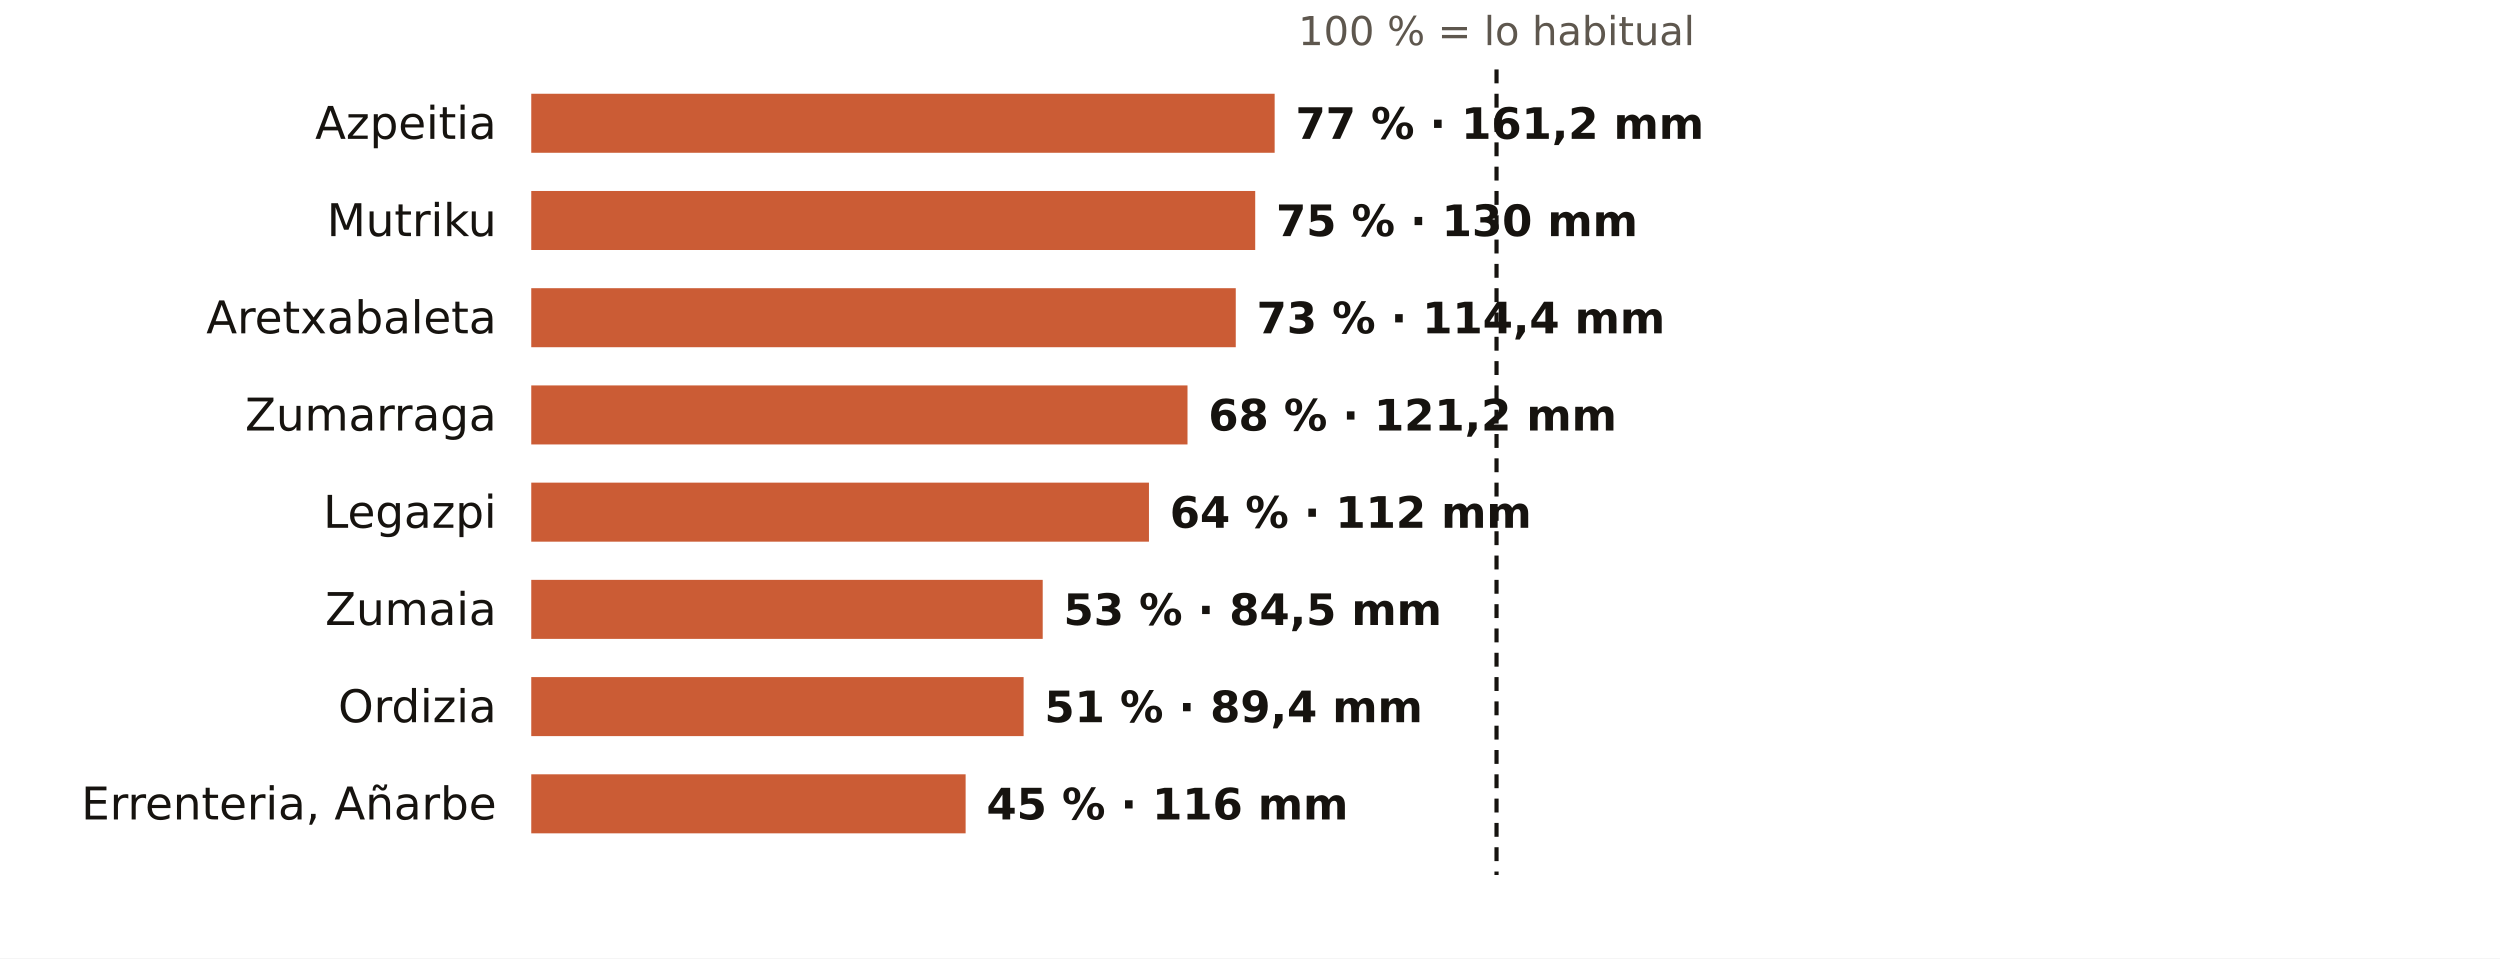
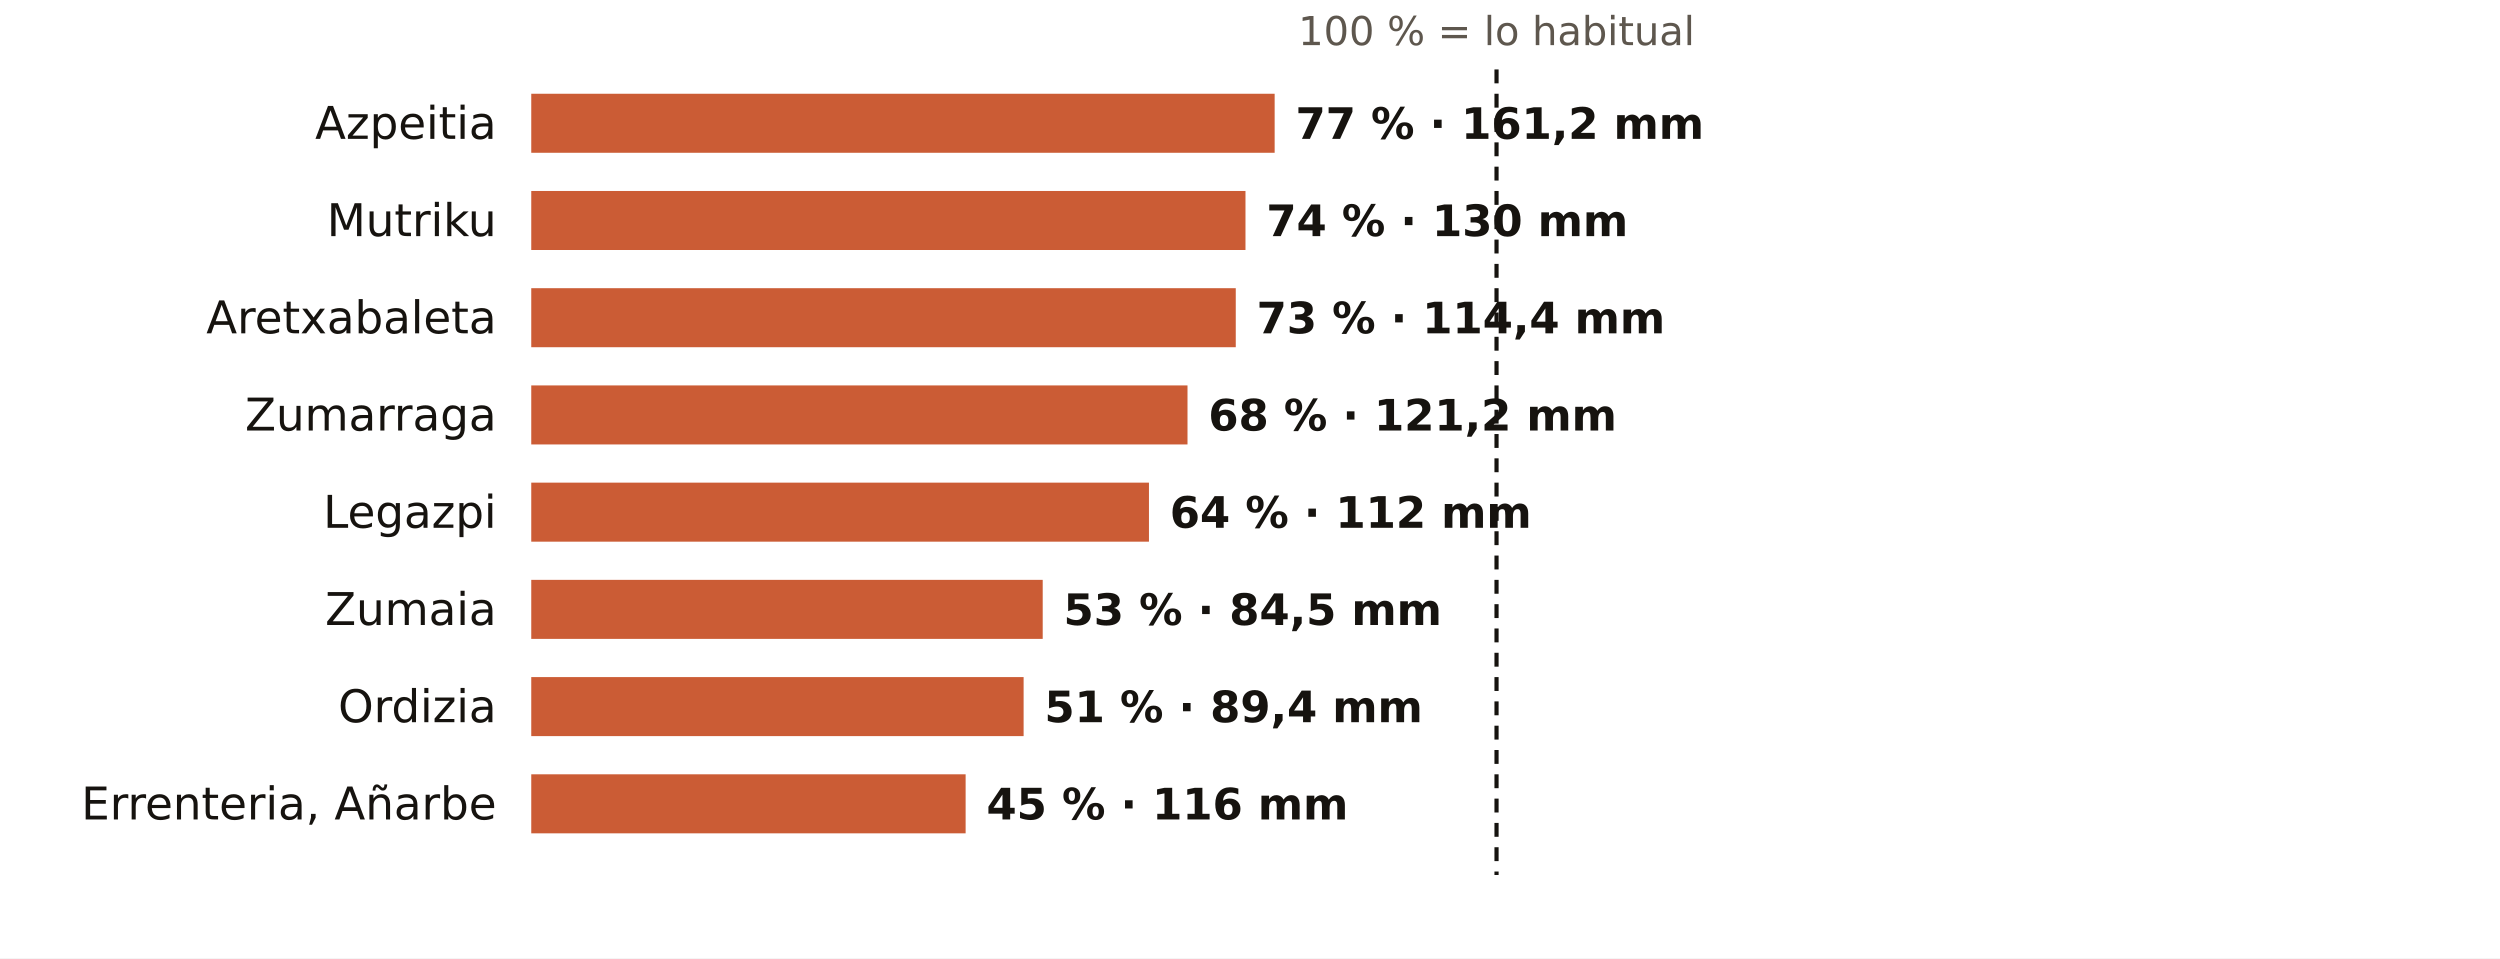
<svg xmlns="http://www.w3.org/2000/svg" viewBox="0 0 720 276" width="720" height="276" role="img" aria-label="El otoño en los pluviómetros de AEMET de Gipuzkoa: % de lo habitual">
  <rect width="720" height="276" fill="#FFFFFF" />
  <text x="431.0" y="13.0" font-size="11.5" fill="#5E574E" text-anchor="middle" font-weight="400" font-family="Public Sans, DejaVu Sans, Arial, sans-serif">100 % = lo habitual</text>
  <text x="143.0" y="40.0" font-size="13" fill="#16130F" text-anchor="end" font-weight="500" font-family="Public Sans, DejaVu Sans, Arial, sans-serif">Azpeitia</text>
  <rect x="153" y="27" width="214.1" height="17" fill="#C4461A" opacity="0.88" />
  <text x="373.1" y="40.0" font-size="12.5" fill="#16130F" text-anchor="start" font-weight="600" font-family="Public Sans, DejaVu Sans, Arial, sans-serif">77 % · 161,2 mm</text>
  <text x="143.0" y="68.0" font-size="13" fill="#16130F" text-anchor="end" font-weight="500" font-family="Public Sans, DejaVu Sans, Arial, sans-serif">Mutriku</text>
-   <rect x="153" y="55" width="208.5" height="17" fill="#C4461A" opacity="0.88" />
-   <text x="367.5" y="68.0" font-size="12.5" fill="#16130F" text-anchor="start" font-weight="600" font-family="Public Sans, DejaVu Sans, Arial, sans-serif">75 % · 130 mm</text>
+   <rect x="153" y="55" width="205.7" height="17" fill="#C4461A" opacity="0.88" />
+   <text x="364.7" y="68.0" font-size="12.5" fill="#16130F" text-anchor="start" font-weight="600" font-family="Public Sans, DejaVu Sans, Arial, sans-serif">74 % · 130 mm</text>
  <text x="143.0" y="96.0" font-size="13" fill="#16130F" text-anchor="end" font-weight="500" font-family="Public Sans, DejaVu Sans, Arial, sans-serif">Aretxabaleta</text>
  <rect x="153" y="83" width="202.9" height="17" fill="#C4461A" opacity="0.88" />
  <text x="361.9" y="96.0" font-size="12.5" fill="#16130F" text-anchor="start" font-weight="600" font-family="Public Sans, DejaVu Sans, Arial, sans-serif">73 % · 114,4 mm</text>
  <text x="143.0" y="124.0" font-size="13" fill="#16130F" text-anchor="end" font-weight="500" font-family="Public Sans, DejaVu Sans, Arial, sans-serif">Zumarraga</text>
  <rect x="153" y="111" width="189.0" height="17" fill="#C4461A" opacity="0.88" />
  <text x="348.0" y="124.0" font-size="12.5" fill="#16130F" text-anchor="start" font-weight="600" font-family="Public Sans, DejaVu Sans, Arial, sans-serif">68 % · 121,2 mm</text>
  <text x="143.0" y="152.0" font-size="13" fill="#16130F" text-anchor="end" font-weight="500" font-family="Public Sans, DejaVu Sans, Arial, sans-serif">Legazpi</text>
  <rect x="153" y="139" width="177.9" height="17" fill="#C4461A" opacity="0.88" />
  <text x="336.9" y="152.0" font-size="12.5" fill="#16130F" text-anchor="start" font-weight="600" font-family="Public Sans, DejaVu Sans, Arial, sans-serif">64 % · 112 mm</text>
  <text x="143.0" y="180.0" font-size="13" fill="#16130F" text-anchor="end" font-weight="500" font-family="Public Sans, DejaVu Sans, Arial, sans-serif">Zumaia</text>
  <rect x="153" y="167" width="147.3" height="17" fill="#C4461A" opacity="0.88" />
  <text x="306.3" y="180.0" font-size="12.5" fill="#16130F" text-anchor="start" font-weight="600" font-family="Public Sans, DejaVu Sans, Arial, sans-serif">53 % · 84,5 mm</text>
  <text x="143.0" y="208.0" font-size="13" fill="#16130F" text-anchor="end" font-weight="500" font-family="Public Sans, DejaVu Sans, Arial, sans-serif">Ordizia</text>
  <rect x="153" y="195" width="141.8" height="17" fill="#C4461A" opacity="0.88" />
  <text x="300.8" y="208.0" font-size="12.5" fill="#16130F" text-anchor="start" font-weight="600" font-family="Public Sans, DejaVu Sans, Arial, sans-serif">51 % · 89,4 mm</text>
  <text x="143.0" y="236.0" font-size="13" fill="#16130F" text-anchor="end" font-weight="500" font-family="Public Sans, DejaVu Sans, Arial, sans-serif">Errenteria, Añarbe</text>
  <rect x="153" y="223" width="125.1" height="17" fill="#C4461A" opacity="0.88" />
  <text x="284.1" y="236.0" font-size="12.5" fill="#16130F" text-anchor="start" font-weight="600" font-family="Public Sans, DejaVu Sans, Arial, sans-serif">45 % · 116 mm</text>
  <line x1="431.0" x2="431.0" y1="20" y2="252" stroke="#16130F" stroke-width="1.2" stroke-dasharray="4 3" />
</svg>
